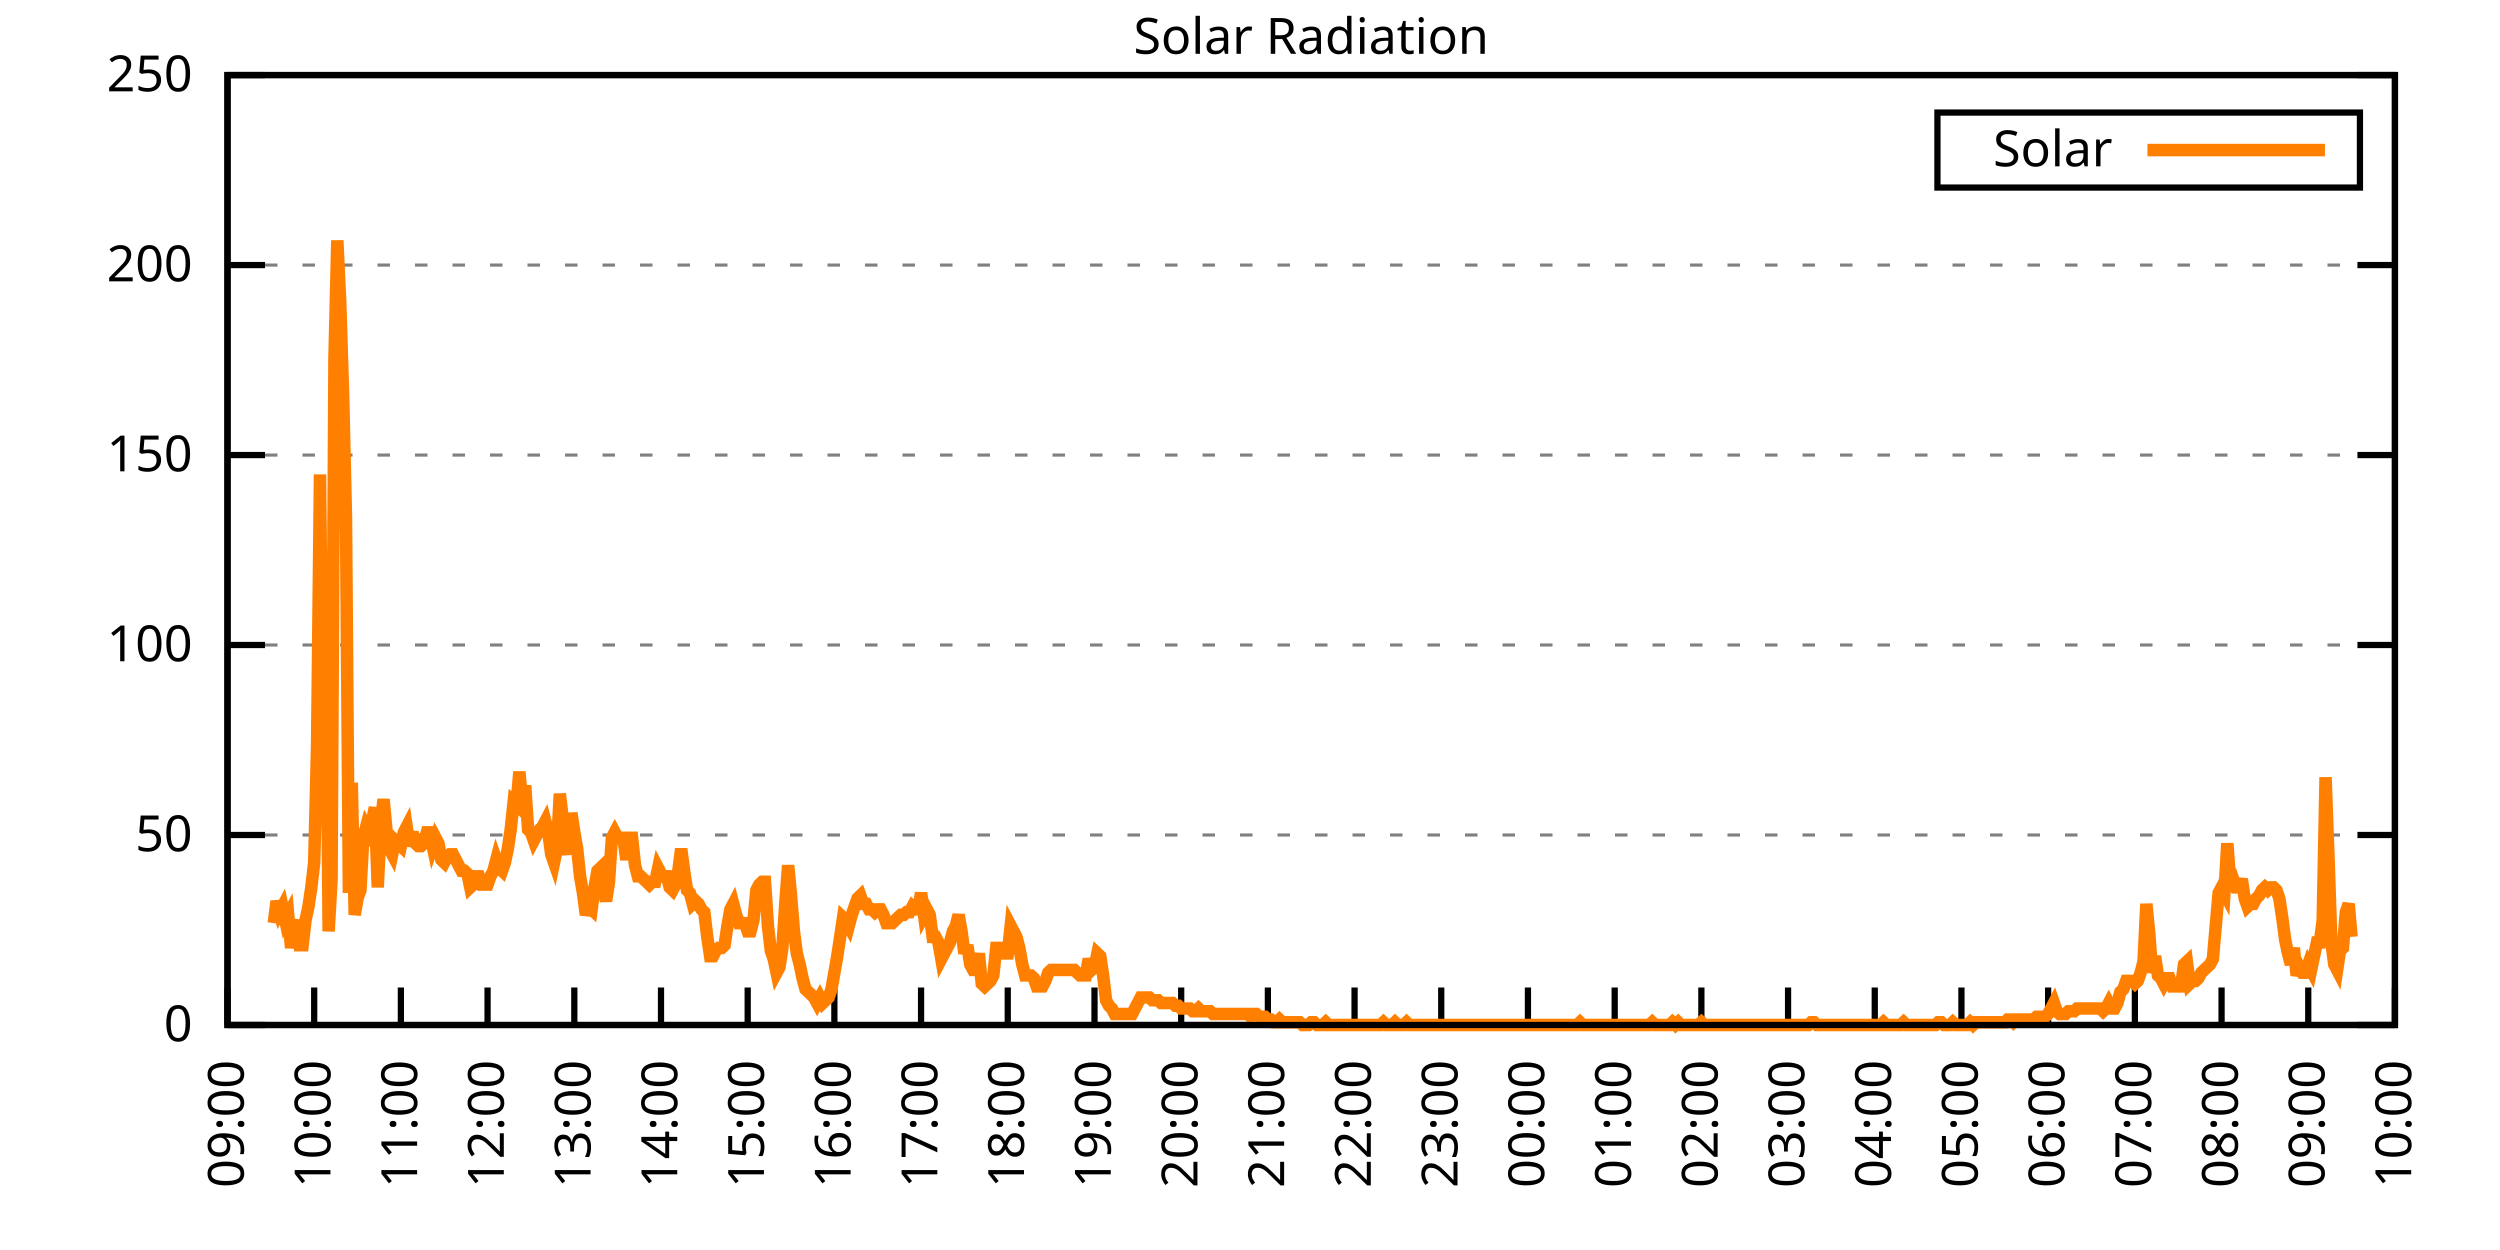
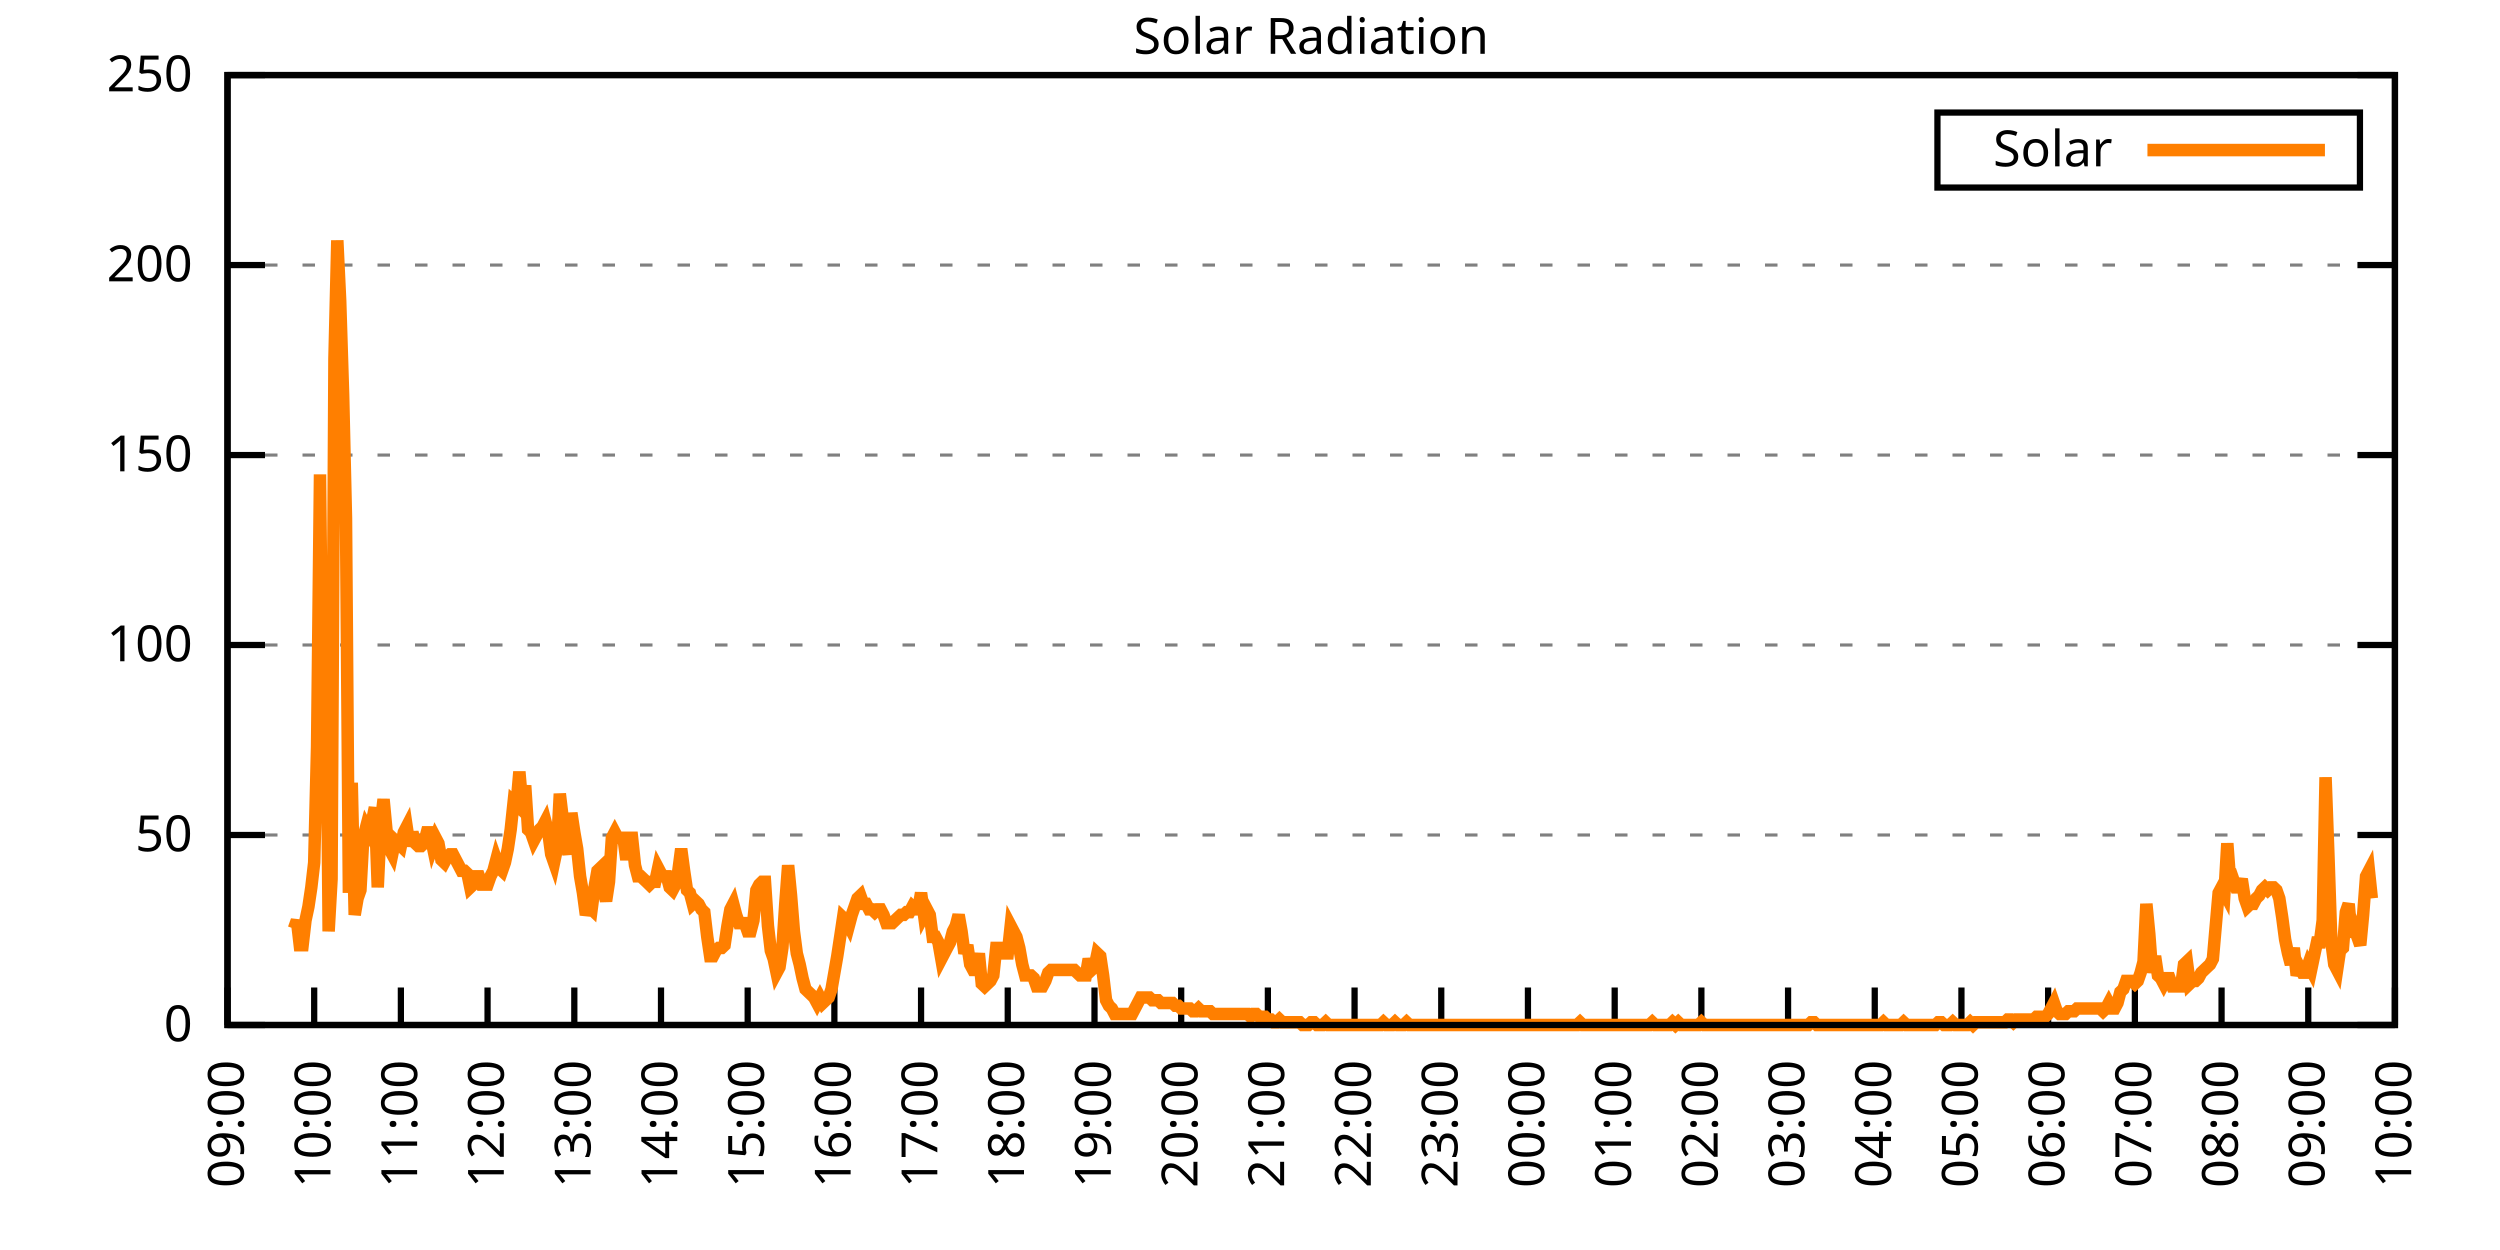
<svg xmlns="http://www.w3.org/2000/svg" xmlns:xlink="http://www.w3.org/1999/xlink" width="400" height="200" viewBox="0 0 400 200">
  <g id="gnuplot_canvas">
    <rect x="0" y="0" width="400" height="200" fill="none" />
    <defs>
      <circle id="gpDot" r="0.5" stroke-width="0.5" stroke="currentColor" />
      <path id="gpPt0" stroke-width="0.333" stroke="currentColor" d="M-1,0 h2 M0,-1 v2" />
      <path id="gpPt1" stroke-width="0.333" stroke="currentColor" d="M-1,-1 L1,1 M1,-1 L-1,1" />
      <path id="gpPt2" stroke-width="0.333" stroke="currentColor" d="M-1,0 L1,0 M0,-1 L0,1 M-1,-1 L1,1 M-1,1 L1,-1" />
      <rect id="gpPt3" stroke-width="0.333" stroke="currentColor" x="-1" y="-1" width="2" height="2" />
      <rect id="gpPt4" stroke-width="0.333" stroke="currentColor" fill="currentColor" x="-1" y="-1" width="2" height="2" />
      <circle id="gpPt5" stroke-width="0.333" stroke="currentColor" cx="0" cy="0" r="1" />
      <use xlink:href="#gpPt5" id="gpPt6" fill="currentColor" stroke="none" />
      <path id="gpPt7" stroke-width="0.333" stroke="currentColor" d="M0,-1.33 L-1.33,0.67 L1.33,0.67 z" />
      <use xlink:href="#gpPt7" id="gpPt8" fill="currentColor" stroke="none" />
      <use xlink:href="#gpPt7" id="gpPt9" stroke="currentColor" transform="rotate(180)" />
      <use xlink:href="#gpPt9" id="gpPt10" fill="currentColor" stroke="none" />
      <use xlink:href="#gpPt3" id="gpPt11" stroke="currentColor" transform="rotate(45)" />
      <use xlink:href="#gpPt11" id="gpPt12" fill="currentColor" stroke="none" />
      <path id="gpPt13" stroke-width="0.333" stroke="currentColor" d="M0,1.330 L1.265,0.411 L0.782,-1.067 L-0.782,-1.076 L-1.265,0.411 z" />
      <use xlink:href="#gpPt13" id="gpPt14" fill="currentColor" stroke="none" />
      <filter id="textbox" filterUnits="objectBoundingBox" x="0" y="0" height="1" width="1">
        <feFlood flood-color="white" flood-opacity="1" result="bgnd" />
        <feComposite in="SourceGraphic" in2="bgnd" operator="atop" />
      </filter>
      <filter id="greybox" filterUnits="objectBoundingBox" x="0" y="0" height="1" width="1">
        <feFlood flood-color="lightgrey" flood-opacity="1" result="grey" />
        <feComposite in="SourceGraphic" in2="grey" operator="atop" />
      </filter>
    </defs>
    <g fill="none" color="white" stroke="currentColor" stroke-width="1.00" stroke-linecap="butt" stroke-linejoin="miter">
</g>
    <g fill="none" color="black" stroke="currentColor" stroke-width="1.00" stroke-linecap="butt" stroke-linejoin="miter">
      <g stroke="none" shape-rendering="crispEdges">
        <polygon fill="rgb(255, 255, 255)" points="36.40,164.00 383.18,164.00 383.18,12.02 36.40,12.02 " />
      </g>
    </g>
    <g fill="none" color="black" stroke="currentColor" stroke-width="1.00" stroke-linecap="butt" stroke-linejoin="miter">
</g>
    <g fill="none" color="black" stroke="black" stroke-width="0.50" stroke-linecap="butt" stroke-linejoin="miter">
</g>
    <g fill="none" color="gray" stroke="currentColor" stroke-width="0.50" stroke-linecap="butt" stroke-linejoin="miter">
      <path stroke="gray" stroke-dasharray="2,4" class="gridline" d="M36.40,164.00 L383.19,164.00  " />
    </g>
    <g fill="none" color="gray" stroke="gray" stroke-width="1.00" stroke-linecap="butt" stroke-linejoin="miter">
</g>
    <g fill="none" color="black" stroke="currentColor" stroke-width="1.00" stroke-linecap="butt" stroke-linejoin="miter">
      <path stroke="black" d="M36.40,164.00 L42.40,164.00 M383.19,164.00 L377.19,164.00  " />
      <g transform="translate(30.80,166.60)" stroke="none" fill="black" font-family="Sans" font-size="8.00" text-anchor="end">
        <text>
          <tspan font-family="Sans"> 0</tspan>
        </text>
      </g>
    </g>
    <g fill="none" color="black" stroke="currentColor" stroke-width="1.00" stroke-linecap="butt" stroke-linejoin="miter">
</g>
    <g fill="none" color="black" stroke="black" stroke-width="0.50" stroke-linecap="butt" stroke-linejoin="miter">
</g>
    <g fill="none" color="gray" stroke="currentColor" stroke-width="0.50" stroke-linecap="butt" stroke-linejoin="miter">
      <path stroke="gray" stroke-dasharray="2,4" class="gridline" d="M36.40,133.60 L383.19,133.60  " />
    </g>
    <g fill="none" color="gray" stroke="gray" stroke-width="1.00" stroke-linecap="butt" stroke-linejoin="miter">
</g>
    <g fill="none" color="black" stroke="currentColor" stroke-width="1.00" stroke-linecap="butt" stroke-linejoin="miter">
      <path stroke="black" d="M36.40,133.60 L42.40,133.60 M383.19,133.60 L377.19,133.60  " />
      <g transform="translate(30.80,136.20)" stroke="none" fill="black" font-family="Sans" font-size="8.00" text-anchor="end">
        <text>
          <tspan font-family="Sans"> 50</tspan>
        </text>
      </g>
    </g>
    <g fill="none" color="black" stroke="currentColor" stroke-width="1.00" stroke-linecap="butt" stroke-linejoin="miter">
</g>
    <g fill="none" color="black" stroke="black" stroke-width="0.50" stroke-linecap="butt" stroke-linejoin="miter">
</g>
    <g fill="none" color="gray" stroke="currentColor" stroke-width="0.50" stroke-linecap="butt" stroke-linejoin="miter">
      <path stroke="gray" stroke-dasharray="2,4" class="gridline" d="M36.40,103.20 L383.19,103.20  " />
    </g>
    <g fill="none" color="gray" stroke="gray" stroke-width="1.00" stroke-linecap="butt" stroke-linejoin="miter">
</g>
    <g fill="none" color="black" stroke="currentColor" stroke-width="1.00" stroke-linecap="butt" stroke-linejoin="miter">
      <path stroke="black" d="M36.40,103.20 L42.40,103.20 M383.19,103.20 L377.19,103.20  " />
      <g transform="translate(30.80,105.80)" stroke="none" fill="black" font-family="Sans" font-size="8.00" text-anchor="end">
        <text>
          <tspan font-family="Sans"> 100</tspan>
        </text>
      </g>
    </g>
    <g fill="none" color="black" stroke="currentColor" stroke-width="1.00" stroke-linecap="butt" stroke-linejoin="miter">
</g>
    <g fill="none" color="black" stroke="black" stroke-width="0.50" stroke-linecap="butt" stroke-linejoin="miter">
</g>
    <g fill="none" color="gray" stroke="currentColor" stroke-width="0.50" stroke-linecap="butt" stroke-linejoin="miter">
      <path stroke="gray" stroke-dasharray="2,4" class="gridline" d="M36.40,72.81 L383.19,72.81  " />
    </g>
    <g fill="none" color="gray" stroke="gray" stroke-width="1.00" stroke-linecap="butt" stroke-linejoin="miter">
</g>
    <g fill="none" color="black" stroke="currentColor" stroke-width="1.00" stroke-linecap="butt" stroke-linejoin="miter">
      <path stroke="black" d="M36.40,72.81 L42.40,72.81 M383.19,72.81 L377.19,72.81  " />
      <g transform="translate(30.80,75.41)" stroke="none" fill="black" font-family="Sans" font-size="8.00" text-anchor="end">
        <text>
          <tspan font-family="Sans"> 150</tspan>
        </text>
      </g>
    </g>
    <g fill="none" color="black" stroke="currentColor" stroke-width="1.00" stroke-linecap="butt" stroke-linejoin="miter">
</g>
    <g fill="none" color="black" stroke="black" stroke-width="0.50" stroke-linecap="butt" stroke-linejoin="miter">
</g>
    <g fill="none" color="gray" stroke="currentColor" stroke-width="0.50" stroke-linecap="butt" stroke-linejoin="miter">
      <path stroke="gray" stroke-dasharray="2,4" class="gridline" d="M36.40,42.41 L383.19,42.41  " />
    </g>
    <g fill="none" color="gray" stroke="gray" stroke-width="1.00" stroke-linecap="butt" stroke-linejoin="miter">
</g>
    <g fill="none" color="black" stroke="currentColor" stroke-width="1.00" stroke-linecap="butt" stroke-linejoin="miter">
      <path stroke="black" d="M36.40,42.41 L42.40,42.41 M383.19,42.41 L377.19,42.41  " />
      <g transform="translate(30.80,45.01)" stroke="none" fill="black" font-family="Sans" font-size="8.00" text-anchor="end">
        <text>
          <tspan font-family="Sans"> 200</tspan>
        </text>
      </g>
    </g>
    <g fill="none" color="black" stroke="currentColor" stroke-width="1.00" stroke-linecap="butt" stroke-linejoin="miter">
</g>
    <g fill="none" color="black" stroke="black" stroke-width="0.50" stroke-linecap="butt" stroke-linejoin="miter">
</g>
    <g fill="none" color="gray" stroke="currentColor" stroke-width="0.50" stroke-linecap="butt" stroke-linejoin="miter">
      <path stroke="gray" stroke-dasharray="2,4" class="gridline" d="M36.40,12.01 L383.19,12.01  " />
    </g>
    <g fill="none" color="gray" stroke="gray" stroke-width="1.00" stroke-linecap="butt" stroke-linejoin="miter">
</g>
    <g fill="none" color="black" stroke="currentColor" stroke-width="1.00" stroke-linecap="butt" stroke-linejoin="miter">
      <path stroke="black" d="M36.40,12.01 L42.40,12.01 M383.19,12.01 L377.19,12.01  " />
      <g transform="translate(30.80,14.61)" stroke="none" fill="black" font-family="Sans" font-size="8.00" text-anchor="end">
        <text>
          <tspan font-family="Sans"> 250</tspan>
        </text>
      </g>
    </g>
    <g fill="none" color="black" stroke="currentColor" stroke-width="1.00" stroke-linecap="butt" stroke-linejoin="miter">
      <path stroke="black" d="M36.40,164.00 L36.40,158.00  " />
      <g transform="translate(39.00,169.60) rotate(270.00)" stroke="none" fill="black" font-family="Sans" font-size="8.00" text-anchor="end">
        <text>
          <tspan font-family="Sans">09:00</tspan>
        </text>
      </g>
    </g>
    <g fill="none" color="black" stroke="currentColor" stroke-width="1.00" stroke-linecap="butt" stroke-linejoin="miter">
      <path stroke="black" d="M50.27,164.00 L50.27,158.00  " />
      <g transform="translate(52.87,169.60) rotate(270.00)" stroke="none" fill="black" font-family="Sans" font-size="8.00" text-anchor="end">
        <text>
          <tspan font-family="Sans">10:00</tspan>
        </text>
      </g>
    </g>
    <g fill="none" color="black" stroke="currentColor" stroke-width="1.00" stroke-linecap="butt" stroke-linejoin="miter">
      <path stroke="black" d="M64.14,164.00 L64.14,158.00  " />
      <g transform="translate(66.74,169.60) rotate(270.00)" stroke="none" fill="black" font-family="Sans" font-size="8.00" text-anchor="end">
        <text>
          <tspan font-family="Sans">11:00</tspan>
        </text>
      </g>
    </g>
    <g fill="none" color="black" stroke="currentColor" stroke-width="1.00" stroke-linecap="butt" stroke-linejoin="miter">
      <path stroke="black" d="M78.01,164.00 L78.01,158.00  " />
      <g transform="translate(80.61,169.60) rotate(270.00)" stroke="none" fill="black" font-family="Sans" font-size="8.00" text-anchor="end">
        <text>
          <tspan font-family="Sans">12:00</tspan>
        </text>
      </g>
    </g>
    <g fill="none" color="black" stroke="currentColor" stroke-width="1.00" stroke-linecap="butt" stroke-linejoin="miter">
      <path stroke="black" d="M91.89,164.00 L91.89,158.00  " />
      <g transform="translate(94.49,169.60) rotate(270.00)" stroke="none" fill="black" font-family="Sans" font-size="8.00" text-anchor="end">
        <text>
          <tspan font-family="Sans">13:00</tspan>
        </text>
      </g>
    </g>
    <g fill="none" color="black" stroke="currentColor" stroke-width="1.00" stroke-linecap="butt" stroke-linejoin="miter">
      <path stroke="black" d="M105.76,164.00 L105.76,158.00  " />
      <g transform="translate(108.36,169.60) rotate(270.00)" stroke="none" fill="black" font-family="Sans" font-size="8.00" text-anchor="end">
        <text>
          <tspan font-family="Sans">14:00</tspan>
        </text>
      </g>
    </g>
    <g fill="none" color="black" stroke="currentColor" stroke-width="1.00" stroke-linecap="butt" stroke-linejoin="miter">
      <path stroke="black" d="M119.63,164.00 L119.63,158.00  " />
      <g transform="translate(122.23,169.60) rotate(270.00)" stroke="none" fill="black" font-family="Sans" font-size="8.00" text-anchor="end">
        <text>
          <tspan font-family="Sans">15:00</tspan>
        </text>
      </g>
    </g>
    <g fill="none" color="black" stroke="currentColor" stroke-width="1.00" stroke-linecap="butt" stroke-linejoin="miter">
      <path stroke="black" d="M133.50,164.00 L133.50,158.00  " />
      <g transform="translate(136.10,169.60) rotate(270.00)" stroke="none" fill="black" font-family="Sans" font-size="8.00" text-anchor="end">
        <text>
          <tspan font-family="Sans">16:00</tspan>
        </text>
      </g>
    </g>
    <g fill="none" color="black" stroke="currentColor" stroke-width="1.00" stroke-linecap="butt" stroke-linejoin="miter">
      <path stroke="black" d="M147.37,164.00 L147.37,158.00  " />
      <g transform="translate(149.97,169.60) rotate(270.00)" stroke="none" fill="black" font-family="Sans" font-size="8.00" text-anchor="end">
        <text>
          <tspan font-family="Sans">17:00</tspan>
        </text>
      </g>
    </g>
    <g fill="none" color="black" stroke="currentColor" stroke-width="1.00" stroke-linecap="butt" stroke-linejoin="miter">
      <path stroke="black" d="M161.24,164.00 L161.24,158.00  " />
      <g transform="translate(163.84,169.60) rotate(270.00)" stroke="none" fill="black" font-family="Sans" font-size="8.00" text-anchor="end">
        <text>
          <tspan font-family="Sans">18:00</tspan>
        </text>
      </g>
    </g>
    <g fill="none" color="black" stroke="currentColor" stroke-width="1.00" stroke-linecap="butt" stroke-linejoin="miter">
      <path stroke="black" d="M175.12,164.00 L175.12,158.00  " />
      <g transform="translate(177.72,169.60) rotate(270.00)" stroke="none" fill="black" font-family="Sans" font-size="8.00" text-anchor="end">
        <text>
          <tspan font-family="Sans">19:00</tspan>
        </text>
      </g>
    </g>
    <g fill="none" color="black" stroke="currentColor" stroke-width="1.00" stroke-linecap="butt" stroke-linejoin="miter">
      <path stroke="black" d="M188.99,164.00 L188.99,158.00  " />
      <g transform="translate(191.59,169.60) rotate(270.00)" stroke="none" fill="black" font-family="Sans" font-size="8.00" text-anchor="end">
        <text>
          <tspan font-family="Sans">20:00</tspan>
        </text>
      </g>
    </g>
    <g fill="none" color="black" stroke="currentColor" stroke-width="1.00" stroke-linecap="butt" stroke-linejoin="miter">
      <path stroke="black" d="M202.86,164.00 L202.86,158.00  " />
      <g transform="translate(205.46,169.60) rotate(270.00)" stroke="none" fill="black" font-family="Sans" font-size="8.00" text-anchor="end">
        <text>
          <tspan font-family="Sans">21:00</tspan>
        </text>
      </g>
    </g>
    <g fill="none" color="black" stroke="currentColor" stroke-width="1.00" stroke-linecap="butt" stroke-linejoin="miter">
      <path stroke="black" d="M216.73,164.00 L216.73,158.00  " />
      <g transform="translate(219.33,169.60) rotate(270.00)" stroke="none" fill="black" font-family="Sans" font-size="8.00" text-anchor="end">
        <text>
          <tspan font-family="Sans">22:00</tspan>
        </text>
      </g>
    </g>
    <g fill="none" color="black" stroke="currentColor" stroke-width="1.00" stroke-linecap="butt" stroke-linejoin="miter">
      <path stroke="black" d="M230.60,164.00 L230.60,158.00  " />
      <g transform="translate(233.20,169.60) rotate(270.00)" stroke="none" fill="black" font-family="Sans" font-size="8.00" text-anchor="end">
        <text>
          <tspan font-family="Sans">23:00</tspan>
        </text>
      </g>
    </g>
    <g fill="none" color="black" stroke="currentColor" stroke-width="1.00" stroke-linecap="butt" stroke-linejoin="miter">
      <path stroke="black" d="M244.47,164.00 L244.47,158.00  " />
      <g transform="translate(247.07,169.60) rotate(270.00)" stroke="none" fill="black" font-family="Sans" font-size="8.00" text-anchor="end">
        <text>
          <tspan font-family="Sans">00:00</tspan>
        </text>
      </g>
    </g>
    <g fill="none" color="black" stroke="currentColor" stroke-width="1.00" stroke-linecap="butt" stroke-linejoin="miter">
      <path stroke="black" d="M258.35,164.00 L258.35,158.00  " />
      <g transform="translate(260.95,169.60) rotate(270.00)" stroke="none" fill="black" font-family="Sans" font-size="8.00" text-anchor="end">
        <text>
          <tspan font-family="Sans">01:00</tspan>
        </text>
      </g>
    </g>
    <g fill="none" color="black" stroke="currentColor" stroke-width="1.00" stroke-linecap="butt" stroke-linejoin="miter">
      <path stroke="black" d="M272.22,164.00 L272.22,158.00  " />
      <g transform="translate(274.82,169.60) rotate(270.00)" stroke="none" fill="black" font-family="Sans" font-size="8.00" text-anchor="end">
        <text>
          <tspan font-family="Sans">02:00</tspan>
        </text>
      </g>
    </g>
    <g fill="none" color="black" stroke="currentColor" stroke-width="1.00" stroke-linecap="butt" stroke-linejoin="miter">
      <path stroke="black" d="M286.09,164.00 L286.09,158.00  " />
      <g transform="translate(288.69,169.60) rotate(270.00)" stroke="none" fill="black" font-family="Sans" font-size="8.00" text-anchor="end">
        <text>
          <tspan font-family="Sans">03:00</tspan>
        </text>
      </g>
    </g>
    <g fill="none" color="black" stroke="currentColor" stroke-width="1.00" stroke-linecap="butt" stroke-linejoin="miter">
      <path stroke="black" d="M299.96,164.00 L299.96,158.00  " />
      <g transform="translate(302.56,169.60) rotate(270.00)" stroke="none" fill="black" font-family="Sans" font-size="8.00" text-anchor="end">
        <text>
          <tspan font-family="Sans">04:00</tspan>
        </text>
      </g>
    </g>
    <g fill="none" color="black" stroke="currentColor" stroke-width="1.00" stroke-linecap="butt" stroke-linejoin="miter">
      <path stroke="black" d="M313.83,164.00 L313.83,158.00  " />
      <g transform="translate(316.43,169.60) rotate(270.00)" stroke="none" fill="black" font-family="Sans" font-size="8.00" text-anchor="end">
        <text>
          <tspan font-family="Sans">05:00</tspan>
        </text>
      </g>
    </g>
    <g fill="none" color="black" stroke="currentColor" stroke-width="1.00" stroke-linecap="butt" stroke-linejoin="miter">
      <path stroke="black" d="M327.70,164.00 L327.70,158.00  " />
      <g transform="translate(330.30,169.60) rotate(270.00)" stroke="none" fill="black" font-family="Sans" font-size="8.00" text-anchor="end">
        <text>
          <tspan font-family="Sans">06:00</tspan>
        </text>
      </g>
    </g>
    <g fill="none" color="black" stroke="currentColor" stroke-width="1.00" stroke-linecap="butt" stroke-linejoin="miter">
      <path stroke="black" d="M341.58,164.00 L341.58,158.00  " />
      <g transform="translate(344.18,169.60) rotate(270.00)" stroke="none" fill="black" font-family="Sans" font-size="8.00" text-anchor="end">
        <text>
          <tspan font-family="Sans">07:00</tspan>
        </text>
      </g>
    </g>
    <g fill="none" color="black" stroke="currentColor" stroke-width="1.00" stroke-linecap="butt" stroke-linejoin="miter">
      <path stroke="black" d="M355.45,164.00 L355.45,158.00  " />
      <g transform="translate(358.05,169.60) rotate(270.00)" stroke="none" fill="black" font-family="Sans" font-size="8.00" text-anchor="end">
        <text>
          <tspan font-family="Sans">08:00</tspan>
        </text>
      </g>
    </g>
    <g fill="none" color="black" stroke="currentColor" stroke-width="1.00" stroke-linecap="butt" stroke-linejoin="miter">
      <path stroke="black" d="M369.32,164.00 L369.32,158.00  " />
      <g transform="translate(371.92,169.60) rotate(270.00)" stroke="none" fill="black" font-family="Sans" font-size="8.00" text-anchor="end">
        <text>
          <tspan font-family="Sans">09:00</tspan>
        </text>
      </g>
    </g>
    <g fill="none" color="black" stroke="currentColor" stroke-width="1.00" stroke-linecap="butt" stroke-linejoin="miter">
      <path stroke="black" d="M383.19,164.00 L383.19,158.00  " />
      <g transform="translate(385.79,169.60) rotate(270.00)" stroke="none" fill="black" font-family="Sans" font-size="8.00" text-anchor="end">
        <text>
          <tspan font-family="Sans">10:00</tspan>
        </text>
      </g>
    </g>
    <g fill="none" color="black" stroke="currentColor" stroke-width="1.00" stroke-linecap="butt" stroke-linejoin="miter">
</g>
    <g fill="none" color="black" stroke="currentColor" stroke-width="1.00" stroke-linecap="butt" stroke-linejoin="miter">
      <path stroke="black" d="M36.40,12.01 L36.40,164.00 L383.19,164.00 L383.19,12.01 L36.40,12.01 Z  " />
    </g>
    <g fill="none" color="black" stroke="currentColor" stroke-width="1.00" stroke-linecap="butt" stroke-linejoin="miter">
</g>
    <g fill="none" color="black" stroke="currentColor" stroke-width="1.00" stroke-linecap="butt" stroke-linejoin="miter">
      <path stroke="black" d="M309.99,30.01 L309.99,18.01 L377.59,18.01 L377.59,30.01 L309.99,30.01 Z  " />
    </g>
    <g id="Solar_Radiation_plot_1">
      <g fill="none" color="white" stroke="black" stroke-width="2.00" stroke-linecap="butt" stroke-linejoin="miter">
</g>
      <g fill="none" color="black" stroke="currentColor" stroke-width="2.00" stroke-linecap="butt" stroke-linejoin="miter">
        <g transform="translate(337.99,26.61)" stroke="none" fill="black" font-family="Sans" font-size="8.00" text-anchor="end">
          <text>
            <tspan font-family="Sans">Solar</tspan>
          </text>
        </g>
      </g>
      <g fill="none" color="black" stroke="currentColor" stroke-width="2.00" stroke-linecap="butt" stroke-linejoin="miter">
-         <path stroke="rgb(255, 127,   0)" d="M343.59,24.01 L371.99,24.01 M43.80,147.70 L44.26,144.18 L44.72,145.94 L45.19,145.06 L45.65,147.26 L46.11,146.38   L46.57,151.67 L47.03,148.58 L47.50,147.26 L47.96,151.23 L48.42,151.23 L48.88,147.26 L49.35,145.06 L49.81,141.98   L50.27,138.01 L50.73,119.51 L51.20,75.90 L51.66,120.39 L52.12,96.16 L52.58,149.02 L53.05,140.65 L53.51,57.40   L53.97,38.46 L54.43,48.15 L54.90,63.13 L55.36,82.95 L55.82,142.86 L56.28,125.24 L56.75,146.38 L57.21,143.74   L57.67,142.42 L58.13,134.05 L58.59,132.28 L59.06,133.17 L59.52,131.40 L59.98,129.20 L60.44,141.98 L60.91,131.84   L61.37,127.88 L61.83,132.73 L62.29,135.81 L62.76,136.69 L63.22,134.49 L63.68,134.93 L64.14,135.37 L64.61,133.17   L65.07,132.28 L65.53,135.37 L65.99,133.17 L66.46,134.93 L66.92,135.37 L67.38,135.37 L67.84,134.93 L68.30,133.17   L68.77,133.17 L69.23,135.37 L69.69,134.05 L70.15,134.93 L70.62,137.57 L71.08,138.01 L71.54,137.13 L72.00,136.69   L72.47,136.69 L72.93,137.57 L73.39,138.45 L73.85,139.33 L74.32,139.33 L74.78,139.77 L75.24,141.98 L75.70,141.54   L76.17,140.21 L76.63,140.21 L77.09,141.54 L77.55,141.54 L78.01,141.54 L78.48,140.21 L78.94,139.33 L79.40,137.57   L79.86,138.89 L80.33,139.33 L80.79,138.01 L81.25,135.81 L81.71,132.73 L82.18,128.32 L82.64,128.76 L83.10,123.47   L83.56,128.76 L84.03,125.68 L84.49,132.73 L84.95,133.17 L85.41,134.49 L85.88,133.61 L86.34,132.73 L86.80,132.28   L87.26,131.40 L87.72,133.17 L88.19,136.69 L88.65,138.01 L89.11,135.81 L89.57,127.00 L90.04,130.96 L90.27,133.61   L90.96,136.69 L91.42,130.08 L91.89,133.17 L92.35,135.81 L92.81,140.21 L93.27,142.86 L93.74,146.38 L94.20,145.06   L94.66,145.50 L95.12,141.98 L95.59,139.33 L96.05,138.89 L96.51,141.98 L96.97,144.18 L97.44,141.09 L97.90,134.05   L98.36,133.17 L98.82,134.05 L99.28,134.05 L99.75,134.05 L100.21,137.57 L100.67,134.05 L101.13,134.05 L101.60,138.45   L102.06,140.21 L102.52,140.21 L102.98,140.65 L103.45,141.09 L103.91,141.54 L104.37,141.09 L104.83,141.09 L105.30,138.89   L105.76,139.77 L106.22,140.21 L106.68,140.21 L107.15,141.98 L107.61,142.42 L108.07,141.54 L108.53,139.33 L108.99,135.81   L109.46,139.33 L109.92,142.42 L110.38,142.86 L110.84,144.62 L111.31,144.18 L111.77,144.62 L112.23,145.50 L112.69,145.94   L113.16,149.90 L113.62,152.99 L114.08,152.99 L114.54,152.11 L115.01,151.67 L115.47,151.67 L115.93,151.23 L116.39,148.14   L116.86,145.50 L117.32,144.62 L117.78,146.38 L118.24,147.70 L118.70,147.70 L119.17,147.70 L119.63,149.02 L120.09,149.02   L120.55,147.26 L121.02,142.42 L121.48,141.54 L121.94,141.09 L122.40,141.09 L122.87,148.14 L123.33,152.11 L123.79,153.43   L124.25,155.63 L124.72,154.75 L125.18,151.67 L125.64,144.62 L126.10,138.45 L126.57,143.30 L127.03,149.02 L127.49,152.55   L127.95,154.31 L128.41,156.51 L128.88,158.27 L129.34,158.71 L129.80,159.15 L130.26,159.60 L130.73,160.48 L131.19,159.60   L131.65,160.48 L132.11,160.04 L132.58,159.60 L133.04,158.27 L133.50,155.63 L133.96,152.99 L134.43,149.90 L134.89,146.82   L135.35,147.26 L135.81,148.14 L136.28,146.38 L136.74,145.06 L137.20,143.74 L137.66,143.30 L138.13,144.62 L138.59,144.62   L139.05,145.50 L139.51,145.50 L139.97,145.94 L140.44,145.50 L140.90,145.50 L141.36,146.38 L141.82,147.70 L142.29,147.70   L142.75,147.70 L143.21,147.26 L143.67,146.82 L144.14,146.38 L144.60,146.38 L145.06,145.94 L145.52,145.94 L145.99,145.06   L146.45,145.50 L146.91,145.50 L147.37,142.86 L147.84,146.38 L148.30,145.50 L148.76,146.38 L149.22,149.90 L149.68,149.90   L150.15,150.79 L150.61,153.43 L151.07,152.55 L151.53,151.67 L152.00,150.79 L152.46,149.02 L152.92,148.14 L153.38,146.38   L153.85,149.02 L154.31,152.55 L154.77,151.23 L155.23,154.31 L155.70,155.19 L156.16,155.19 L156.62,152.55 L157.08,157.39   L157.55,157.83 L158.01,157.39 L158.47,156.95 L158.93,156.07 L159.39,151.67 L159.86,151.67 L160.32,151.67 L160.78,152.55   L161.24,152.55 L161.71,148.14 L162.17,149.02 L162.63,149.90 L163.09,151.67 L163.56,154.31 L164.02,156.07 L164.48,156.07   L164.94,156.07 L165.41,156.51 L165.87,157.83 L166.33,157.83 L166.79,157.83 L167.26,156.95 L167.72,155.63 L168.18,155.19   L168.64,155.19 L169.10,155.19 L169.57,155.19 L170.03,155.19 L170.49,155.19 L170.95,155.19 L171.42,155.19 L171.88,155.19   L172.34,155.63 L172.80,156.07 L173.27,156.07 L173.73,156.07 L174.19,153.43 L174.65,155.19 L175.12,154.75 L175.58,152.55   L176.04,152.99 L176.50,156.07 L176.97,160.04 L177.43,160.92 L177.89,161.36 L178.35,162.24 L178.82,162.24 L179.28,162.24   L179.74,162.24 L180.20,162.24 L180.66,162.24 L181.13,162.24 L181.59,161.36 L182.05,160.48 L182.51,159.60 L182.98,159.60   L183.44,159.60 L183.90,159.60 L184.36,160.04 L184.83,160.04 L185.29,160.04 L185.75,160.48 L186.21,160.48 L186.68,160.48   L187.14,160.48 L187.60,160.48 L188.06,160.92 L188.53,160.92 L188.99,161.36 L189.45,161.36 L189.91,161.36 L190.37,161.36   L190.84,161.80 L191.30,161.80 L191.76,161.36 L192.22,161.80 L192.69,161.80 L193.15,161.80 L193.61,161.80 L194.07,162.24   L194.54,162.24 L195.00,162.24 L195.46,162.24 L195.92,162.24 L196.39,162.24 L196.85,162.24 L197.31,162.24 L197.77,162.24   L198.24,162.24 L198.70,162.24 L199.16,162.24 L199.62,162.24 L200.08,162.68 L200.55,162.24 L201.01,162.24 L201.47,162.68   L201.93,162.68 L202.40,162.68 L202.86,163.12 L203.32,163.12 L203.78,163.56 L204.25,163.56 L204.71,163.12 L205.17,163.56   L205.63,163.56 L206.10,163.56 L206.56,163.56 L207.02,163.56 L207.48,163.56 L207.95,163.56 L208.41,164.00 L208.87,164.00   L209.33,164.00 L209.80,163.56 L210.26,163.56 L210.72,164.00 L211.18,164.00 L211.64,164.00 L212.11,163.56 L212.57,164.00   L213.03,164.00 L213.49,164.00 L213.96,164.00 L214.42,164.00 L214.88,164.00 L215.34,164.00 L215.81,164.00 L216.27,164.00   L216.73,164.00 L217.19,164.00 L217.66,164.00 L218.12,164.00 L218.58,164.00 L219.04,164.00 L219.51,164.00 L219.97,164.00   L220.43,164.00 L220.89,164.00 L221.35,163.56 L221.82,164.00 L222.28,164.00 L222.74,164.00 L223.20,163.56 L223.67,164.00   L224.13,164.00 L224.59,164.00 L225.05,163.56 L225.52,164.00 L225.98,164.00 L226.44,164.00 L226.90,164.00 L227.37,164.00   L227.83,164.00 L228.29,164.00 L228.75,164.00 L229.22,164.00 L229.68,164.00 L230.14,164.00 L230.60,164.00 L231.06,164.00   L231.53,164.00 L231.99,164.00 L232.45,164.00 L232.91,164.00 L233.38,164.00 L233.84,164.00 L234.30,164.00 L234.76,164.00   L235.23,164.00 L235.69,164.00 L236.15,164.00 L236.61,164.00 L237.08,164.00 L237.54,164.00 L238.00,164.00 L238.46,164.00   L238.93,164.00 L239.39,164.00 L239.85,164.00 L240.31,164.00 L240.77,164.00 L241.24,164.00 L241.70,164.00 L242.16,164.00   L242.62,164.00 L243.09,164.00 L243.55,164.00 L244.01,164.00 L244.47,164.00 L244.94,164.00 L245.40,164.00 L245.86,164.00   L246.32,164.00 L246.79,164.00 L247.25,164.00 L247.71,164.00 L248.17,164.00 L248.64,164.00 L249.10,164.00 L249.56,164.00   L250.02,164.00 L250.49,164.00 L250.95,164.00 L251.41,164.00 L251.87,164.00 L252.33,164.00 L252.80,163.56 L253.26,164.00   L253.72,164.00 L254.18,164.00 L254.65,164.00 L255.11,164.00 L255.57,164.00 L256.03,164.00 L256.50,164.00 L256.96,164.00   L257.42,164.00 L257.88,164.00 L258.35,164.00 L258.81,164.00 L259.27,164.00 L259.73,164.00 L260.20,164.00 L260.66,164.00   L261.12,164.00 L261.58,164.00 L262.04,164.00 L262.51,164.00 L262.97,164.00 L263.43,164.00 L263.89,164.00 L264.36,163.56   L264.82,164.00 L265.28,164.00 L265.74,164.00 L266.21,164.00 L266.67,164.00 L267.13,164.00 L267.59,163.56 L268.06,164.00   L268.52,163.56 L268.98,164.00 L269.44,164.00 L269.91,164.00 L270.37,164.00 L270.83,164.00 L271.29,164.00 L271.75,164.00   L272.22,163.56 L272.68,164.00 L273.14,164.00 L273.60,164.00 L274.07,164.00 L274.53,164.00 L274.99,164.00 L275.45,164.00   L275.92,164.00 L276.38,164.00 L276.84,164.00 L277.30,164.00 L277.77,164.00 L278.23,164.00 L278.69,164.00 L279.15,164.00   L279.62,164.00 L280.08,164.00 L280.54,164.00 L281.00,164.00 L281.46,164.00 L281.93,164.00 L282.39,164.00 L282.85,164.00   L283.31,164.00 L283.78,164.00 L284.24,164.00 L284.70,164.00 L285.16,164.00 L285.63,164.00 L286.09,164.00 L286.55,164.00   L287.01,164.00 L287.48,164.00 L287.94,164.00 L288.40,164.00 L288.86,164.00 L289.33,164.00 L289.79,163.56 L290.25,163.56   L290.71,164.00 L291.18,164.00 L291.64,164.00 L292.10,164.00 L292.56,164.00 L293.02,164.00 L293.49,164.00 L293.95,164.00   L294.41,164.00 L294.87,164.00 L295.34,164.00 L295.80,164.00 L296.26,164.00 L296.72,164.00 L297.19,164.00 L297.65,164.00   L298.11,164.00 L298.57,164.00 L299.04,164.00 L299.50,164.00 L299.96,164.00 L300.42,164.00 L300.89,164.00 L301.35,163.56   L301.81,164.00 L302.27,164.00 L302.73,164.00 L303.20,164.00 L303.66,164.00 L304.12,164.00 L304.58,163.56 L305.05,164.00   L305.51,164.00 L305.97,164.00 L306.43,164.00 L306.90,164.00 L307.36,164.00 L307.82,164.00 L308.28,164.00 L308.75,164.00   L309.21,164.00 L309.67,164.00 L310.13,163.56 L310.60,163.56 L311.06,164.00 L311.52,164.00 L311.98,164.00 L312.44,163.56   L312.91,164.00 L313.37,164.00 L313.83,164.00 L314.29,164.00 L314.76,164.00 L315.22,163.56 L315.68,164.00 L316.14,163.56   L316.61,163.56 L317.07,163.56 L317.53,163.56 L317.99,163.56 L318.46,163.56 L318.92,163.56 L319.38,163.56 L319.84,163.56   L320.31,163.56 L320.77,163.56 L321.23,163.12 L321.69,163.12 L322.15,163.56 L322.62,163.12 L323.08,163.12 L323.54,163.12   L324.00,163.12 L324.47,163.12 L324.93,163.12 L325.39,163.12 L325.85,162.68 L326.32,162.68 L326.78,162.68 L327.24,162.68   L327.70,162.24 L328.17,161.36 L328.63,160.48 L329.09,161.80 L329.55,162.24 L330.02,162.24 L330.48,162.24 L330.94,161.80   L331.40,161.80 L331.87,161.80 L332.33,161.36 L332.79,161.36 L333.25,161.36 L333.71,161.36 L334.18,161.36 L334.64,161.36   L335.10,161.36 L335.56,161.36 L336.03,161.36 L336.49,161.80 L336.95,161.36 L337.41,160.48 L337.88,161.36 L338.34,161.36   L338.80,160.48 L339.26,158.71 L339.73,158.27 L340.19,156.95 L340.65,156.95 L341.11,156.95 L341.58,157.39 L342.04,156.95   L342.50,155.63 L342.96,153.87 L343.42,144.62 L343.89,149.46 L344.35,155.63 L344.81,152.99 L345.27,156.07 L345.74,156.51   L346.20,157.39 L346.66,156.51 L347.12,156.51 L347.59,157.83 L348.05,157.83 L348.51,157.83 L348.97,157.83 L349.44,154.31   L349.90,153.87 L350.36,157.39 L350.82,156.95 L351.29,156.95 L351.75,156.51 L352.21,155.63 L352.67,155.19 L353.13,154.75   L353.60,154.31 L354.06,153.43 L354.52,148.14 L354.98,142.86 L355.45,141.98 L355.91,142.86 L356.37,134.93 L356.83,141.09   L357.30,140.65 L357.76,141.98 L358.22,141.98 L358.68,140.65 L359.15,143.74 L359.61,145.06 L360.07,144.62 L360.53,144.62   L361.00,143.74 L361.46,143.30 L361.92,142.42 L362.38,141.98 L362.84,142.42 L363.31,141.98 L363.77,141.98 L364.23,142.42   L364.69,143.74 L365.16,146.82 L365.62,150.34 L366.08,152.55 L366.54,154.31 L367.01,151.67 L367.47,156.07 L367.93,154.75   L368.39,155.63 L368.86,155.63 L369.32,154.31 L369.78,155.19 L370.24,152.99 L370.71,150.79 L371.17,150.79 L371.63,147.26   L372.09,124.36 L372.56,137.13 L373.02,150.79 L373.48,154.31 L373.94,155.19 L374.40,152.11 L374.87,151.67 L375.33,145.94   L375.79,144.62 L376.25,149.90  " />
+         <path stroke="rgb(255, 127,   0)" d="M343.59,24.01 L371.99,24.01 M47.03,148.58 L47.50,147.26 L47.96,151.23 L48.42,151.23 L48.88,147.26 L49.35,145.06   L49.81,141.98 L50.27,138.01 L50.73,119.51 L51.20,75.90 L51.66,120.39 L52.12,96.16 L52.58,149.02 L53.05,140.65   L53.51,57.40 L53.97,38.46 L54.43,48.15 L54.90,63.13 L55.36,82.95 L55.82,142.86 L56.28,125.24 L56.75,146.38   L57.21,143.74 L57.67,142.42 L58.13,134.05 L58.59,132.28 L59.06,133.17 L59.52,131.40 L59.98,129.20 L60.44,141.98   L60.91,131.84 L61.37,127.88 L61.83,132.73 L62.29,135.81 L62.76,136.69 L63.22,134.49 L63.68,134.93 L64.14,135.37   L64.61,133.17 L65.07,132.28 L65.53,135.37 L65.99,133.17 L66.46,134.93 L66.92,135.37 L67.38,135.37 L67.84,134.93   L68.30,133.17 L68.77,133.17 L69.23,135.37 L69.69,134.05 L70.15,134.93 L70.62,137.57 L71.08,138.01 L71.54,137.13   L72.00,136.69 L72.47,136.69 L72.93,137.57 L73.39,138.45 L73.85,139.33 L74.32,139.33 L74.78,139.77 L75.24,141.98   L75.70,141.54 L76.17,140.21 L76.63,140.21 L77.09,141.54 L77.55,141.54 L78.01,141.54 L78.48,140.21 L78.94,139.33   L79.40,137.57 L79.86,138.89 L80.33,139.33 L80.79,138.01 L81.25,135.81 L81.71,132.73 L82.18,128.32 L82.64,128.76   L83.10,123.47 L83.56,128.76 L84.03,125.68 L84.49,132.73 L84.95,133.17 L85.41,134.49 L85.88,133.61 L86.34,132.73   L86.80,132.28 L87.26,131.40 L87.72,133.17 L88.19,136.69 L88.65,138.01 L89.11,135.81 L89.57,127.00 L90.04,130.96   L90.27,133.61 L90.96,136.69 L91.42,130.08 L91.89,133.17 L92.35,135.81 L92.81,140.21 L93.27,142.86 L93.74,146.38   L94.20,145.06 L94.66,145.50 L95.12,141.98 L95.59,139.33 L96.05,138.89 L96.51,141.98 L96.97,144.18 L97.44,141.09   L97.90,134.05 L98.36,133.17 L98.82,134.05 L99.28,134.05 L99.75,134.05 L100.21,137.57 L100.67,134.05 L101.13,134.05   L101.60,138.45 L102.06,140.21 L102.52,140.21 L102.98,140.65 L103.45,141.09 L103.91,141.54 L104.37,141.09 L104.83,141.09   L105.30,138.89 L105.76,139.77 L106.22,140.21 L106.68,140.21 L107.15,141.98 L107.61,142.42 L108.07,141.54 L108.53,139.33   L108.99,135.81 L109.46,139.33 L109.92,142.42 L110.38,142.86 L110.84,144.62 L111.31,144.18 L111.77,144.62 L112.23,145.50   L112.69,145.94 L113.16,149.90 L113.62,152.99 L114.08,152.99 L114.54,152.11 L115.01,151.67 L115.47,151.67 L115.93,151.23   L116.39,148.14 L116.86,145.50 L117.32,144.62 L117.78,146.38 L118.24,147.70 L118.70,147.70 L119.17,147.70 L119.63,149.02   L120.09,149.02 L120.55,147.26 L121.02,142.42 L121.48,141.54 L121.94,141.09 L122.40,141.09 L122.87,148.14 L123.33,152.11   L123.79,153.43 L124.25,155.63 L124.72,154.75 L125.18,151.67 L125.64,144.62 L126.10,138.45 L126.57,143.30 L127.03,149.02   L127.49,152.55 L127.95,154.31 L128.41,156.51 L128.88,158.27 L129.34,158.71 L129.80,159.15 L130.26,159.60 L130.73,160.48   L131.19,159.60 L131.65,160.48 L132.11,160.04 L132.58,159.60 L133.04,158.27 L133.50,155.63 L133.96,152.99 L134.43,149.90   L134.89,146.82 L135.35,147.26 L135.81,148.14 L136.28,146.38 L136.74,145.06 L137.20,143.74 L137.66,143.30 L138.13,144.62   L138.59,144.62 L139.05,145.50 L139.51,145.50 L139.97,145.94 L140.44,145.50 L140.90,145.50 L141.36,146.38 L141.82,147.70   L142.29,147.70 L142.75,147.70 L143.21,147.26 L143.67,146.82 L144.14,146.38 L144.60,146.38 L145.06,145.94 L145.52,145.94   L145.99,145.06 L146.45,145.50 L146.91,145.50 L147.37,142.86 L147.84,146.38 L148.30,145.50 L148.76,146.38 L149.22,149.90   L149.68,149.90 L150.15,150.79 L150.61,153.43 L151.07,152.55 L151.53,151.67 L152.00,150.79 L152.46,149.02 L152.92,148.14   L153.38,146.38 L153.85,149.02 L154.31,152.55 L154.77,151.23 L155.23,154.31 L155.70,155.19 L156.16,155.19 L156.62,152.55   L157.08,157.39 L157.55,157.83 L158.01,157.39 L158.47,156.95 L158.93,156.07 L159.39,151.67 L159.86,151.67 L160.32,151.67   L160.78,152.55 L161.24,152.55 L161.71,148.14 L162.17,149.02 L162.63,149.90 L163.09,151.67 L163.56,154.31 L164.02,156.07   L164.48,156.07 L164.94,156.07 L165.41,156.51 L165.87,157.83 L166.33,157.83 L166.79,157.83 L167.26,156.95 L167.72,155.63   L168.18,155.19 L168.64,155.19 L169.10,155.19 L169.57,155.19 L170.03,155.19 L170.49,155.19 L170.95,155.19 L171.42,155.19   L171.88,155.19 L172.34,155.63 L172.80,156.07 L173.27,156.07 L173.73,156.07 L174.19,153.43 L174.65,155.19 L175.12,154.75   L175.58,152.55 L176.04,152.99 L176.50,156.07 L176.97,160.04 L177.43,160.92 L177.89,161.36 L178.35,162.24 L178.82,162.24   L179.28,162.24 L179.74,162.24 L180.20,162.24 L180.66,162.24 L181.13,162.24 L181.59,161.36 L182.05,160.48 L182.51,159.60   L182.98,159.60 L183.44,159.60 L183.90,159.60 L184.36,160.04 L184.83,160.04 L185.29,160.04 L185.75,160.48 L186.21,160.48   L186.68,160.48 L187.14,160.48 L187.60,160.48 L188.06,160.92 L188.53,160.92 L188.99,161.36 L189.45,161.36 L189.91,161.36   L190.37,161.36 L190.84,161.80 L191.30,161.80 L191.76,161.36 L192.22,161.80 L192.69,161.80 L193.15,161.80 L193.61,161.80   L194.07,162.24 L194.54,162.24 L195.00,162.24 L195.46,162.24 L195.92,162.24 L196.39,162.24 L196.85,162.24 L197.31,162.24   L197.77,162.24 L198.24,162.24 L198.70,162.24 L199.16,162.24 L199.62,162.24 L200.08,162.68 L200.55,162.24 L201.01,162.24   L201.47,162.68 L201.93,162.68 L202.40,162.68 L202.86,163.12 L203.32,163.12 L203.78,163.56 L204.25,163.56 L204.71,163.12   L205.17,163.56 L205.63,163.56 L206.10,163.56 L206.56,163.56 L207.02,163.56 L207.48,163.56 L207.95,163.56 L208.41,164.00   L208.87,164.00 L209.33,164.00 L209.80,163.56 L210.26,163.56 L210.72,164.00 L211.18,164.00 L211.64,164.00 L212.11,163.56   L212.57,164.00 L213.03,164.00 L213.49,164.00 L213.96,164.00 L214.42,164.00 L214.88,164.00 L215.34,164.00 L215.81,164.00   L216.27,164.00 L216.73,164.00 L217.19,164.00 L217.66,164.00 L218.12,164.00 L218.58,164.00 L219.04,164.00 L219.51,164.00   L219.97,164.00 L220.43,164.00 L220.89,164.00 L221.35,163.56 L221.82,164.00 L222.28,164.00 L222.74,164.00 L223.20,163.56   L223.67,164.00 L224.13,164.00 L224.59,164.00 L225.05,163.56 L225.52,164.00 L225.98,164.00 L226.44,164.00 L226.90,164.00   L227.37,164.00 L227.83,164.00 L228.29,164.00 L228.75,164.00 L229.22,164.00 L229.68,164.00 L230.14,164.00 L230.60,164.00   L231.06,164.00 L231.53,164.00 L231.99,164.00 L232.45,164.00 L232.91,164.00 L233.38,164.00 L233.84,164.00 L234.30,164.00   L234.76,164.00 L235.23,164.00 L235.69,164.00 L236.15,164.00 L236.61,164.00 L237.08,164.00 L237.54,164.00 L238.00,164.00   L238.46,164.00 L238.93,164.00 L239.39,164.00 L239.85,164.00 L240.31,164.00 L240.77,164.00 L241.24,164.00 L241.70,164.00   L242.16,164.00 L242.62,164.00 L243.09,164.00 L243.55,164.00 L244.01,164.00 L244.47,164.00 L244.94,164.00 L245.40,164.00   L245.86,164.00 L246.32,164.00 L246.79,164.00 L247.25,164.00 L247.71,164.00 L248.17,164.00 L248.64,164.00 L249.10,164.00   L249.56,164.00 L250.02,164.00 L250.49,164.00 L250.95,164.00 L251.41,164.00 L251.87,164.00 L252.33,164.00 L252.80,163.56   L253.26,164.00 L253.72,164.00 L254.18,164.00 L254.65,164.00 L255.11,164.00 L255.57,164.00 L256.03,164.00 L256.50,164.00   L256.96,164.00 L257.42,164.00 L257.88,164.00 L258.35,164.00 L258.81,164.00 L259.27,164.00 L259.73,164.00 L260.20,164.00   L260.66,164.00 L261.12,164.00 L261.58,164.00 L262.04,164.00 L262.51,164.00 L262.97,164.00 L263.43,164.00 L263.89,164.00   L264.36,163.56 L264.82,164.00 L265.28,164.00 L265.74,164.00 L266.21,164.00 L266.67,164.00 L267.13,164.00 L267.59,163.56   L268.06,164.00 L268.52,163.56 L268.98,164.00 L269.44,164.00 L269.91,164.00 L270.37,164.00 L270.83,164.00 L271.29,164.00   L271.75,164.00 L272.22,163.56 L272.68,164.00 L273.14,164.00 L273.60,164.00 L274.07,164.00 L274.53,164.00 L274.99,164.00   L275.45,164.00 L275.92,164.00 L276.38,164.00 L276.84,164.00 L277.30,164.00 L277.77,164.00 L278.23,164.00 L278.69,164.00   L279.15,164.00 L279.62,164.00 L280.08,164.00 L280.54,164.00 L281.00,164.00 L281.46,164.00 L281.93,164.00 L282.39,164.00   L282.85,164.00 L283.31,164.00 L283.78,164.00 L284.24,164.00 L284.70,164.00 L285.16,164.00 L285.63,164.00 L286.09,164.00   L286.55,164.00 L287.01,164.00 L287.48,164.00 L287.94,164.00 L288.40,164.00 L288.86,164.00 L289.33,164.00 L289.79,163.56   L290.25,163.56 L290.71,164.00 L291.18,164.00 L291.64,164.00 L292.10,164.00 L292.56,164.00 L293.02,164.00 L293.49,164.00   L293.95,164.00 L294.41,164.00 L294.87,164.00 L295.34,164.00 L295.80,164.00 L296.26,164.00 L296.72,164.00 L297.19,164.00   L297.65,164.00 L298.11,164.00 L298.57,164.00 L299.04,164.00 L299.50,164.00 L299.96,164.00 L300.42,164.00 L300.89,164.00   L301.35,163.56 L301.81,164.00 L302.27,164.00 L302.73,164.00 L303.20,164.00 L303.66,164.00 L304.12,164.00 L304.58,163.56   L305.05,164.00 L305.51,164.00 L305.97,164.00 L306.43,164.00 L306.90,164.00 L307.36,164.00 L307.82,164.00 L308.28,164.00   L308.75,164.00 L309.21,164.00 L309.67,164.00 L310.13,163.56 L310.60,163.56 L311.06,164.00 L311.52,164.00 L311.98,164.00   L312.44,163.56 L312.91,164.00 L313.37,164.00 L313.83,164.00 L314.29,164.00 L314.76,164.00 L315.22,163.56 L315.68,164.00   L316.14,163.56 L316.61,163.56 L317.07,163.56 L317.53,163.56 L317.99,163.56 L318.46,163.56 L318.92,163.56 L319.38,163.56   L319.84,163.56 L320.31,163.56 L320.77,163.56 L321.23,163.12 L321.69,163.12 L322.15,163.56 L322.62,163.12 L323.08,163.12   L323.54,163.12 L324.00,163.12 L324.47,163.12 L324.93,163.12 L325.39,163.12 L325.85,162.68 L326.32,162.68 L326.78,162.68   L327.24,162.68 L327.70,162.24 L328.17,161.36 L328.63,160.48 L329.09,161.80 L329.55,162.24 L330.02,162.24 L330.48,162.24   L330.94,161.80 L331.40,161.80 L331.87,161.80 L332.33,161.36 L332.79,161.36 L333.25,161.36 L333.71,161.36 L334.18,161.36   L334.64,161.36 L335.10,161.36 L335.56,161.36 L336.03,161.36 L336.49,161.80 L336.95,161.36 L337.41,160.48 L337.88,161.36   L338.34,161.36 L338.80,160.48 L339.26,158.71 L339.73,158.27 L340.19,156.95 L340.65,156.95 L341.11,156.95 L341.58,157.39   L342.04,156.95 L342.50,155.63 L342.96,153.87 L343.42,144.62 L343.89,149.46 L344.35,155.63 L344.81,152.99 L345.27,156.07   L345.74,156.51 L346.20,157.39 L346.66,156.51 L347.12,156.51 L347.59,157.83 L348.05,157.83 L348.51,157.83 L348.97,157.83   L349.44,154.31 L349.90,153.87 L350.36,157.39 L350.82,156.95 L351.29,156.95 L351.75,156.51 L352.21,155.63 L352.67,155.19   L353.13,154.75 L353.60,154.31 L354.06,153.43 L354.52,148.14 L354.98,142.86 L355.45,141.98 L355.91,142.86 L356.37,134.93   L356.83,141.09 L357.30,140.65 L357.76,141.98 L358.22,141.98 L358.68,140.65 L359.15,143.74 L359.61,145.06 L360.07,144.62   L360.53,144.62 L361.00,143.74 L361.46,143.30 L361.92,142.42 L362.38,141.98 L362.84,142.42 L363.31,141.98 L363.77,141.98   L364.23,142.42 L364.69,143.74 L365.16,146.82 L365.62,150.34 L366.08,152.55 L366.54,154.31 L367.01,151.67 L367.47,156.07   L367.93,154.75 L368.39,155.63 L368.86,155.63 L369.32,154.31 L369.78,155.19 L370.24,152.99 L370.71,150.79 L371.17,150.79   L371.63,147.26 L372.09,124.36 L372.56,137.13 L373.02,150.79 L373.48,154.31 L373.94,155.19 L374.40,152.11 L374.87,151.67   L375.33,145.94 L375.79,144.62 L376.25,149.90 L376.72,148.58 L377.18,149.90 L377.64,151.23 L378.10,146.38 L378.57,140.21   L379.03,139.33 L379.49,143.74  " />
      </g>
    </g>
    <g fill="none" color="black" stroke="currentColor" stroke-width="2.00" stroke-linecap="butt" stroke-linejoin="miter">
</g>
    <g fill="none" color="black" stroke="black" stroke-width="1.00" stroke-linecap="butt" stroke-linejoin="miter">
</g>
    <g fill="none" color="black" stroke="currentColor" stroke-width="1.00" stroke-linecap="butt" stroke-linejoin="miter">
      <path stroke="black" d="M36.40,12.01 L36.40,164.00 L383.19,164.00 L383.19,12.01 L36.40,12.01 Z  " />
      <g transform="translate(6.80,88.01) rotate(270.00)" stroke="none" fill="black" font-family="Sans" font-size="8.00" text-anchor="middle">
        <text />
      </g>
    </g>
    <g fill="none" color="black" stroke="currentColor" stroke-width="1.00" stroke-linecap="butt" stroke-linejoin="miter">
</g>
    <g fill="none" color="black" stroke="currentColor" stroke-width="1.00" stroke-linecap="butt" stroke-linejoin="miter">
      <g transform="translate(209.79,8.61)" stroke="none" fill="black" font-family="Sans" font-size="8.00" text-anchor="middle">
        <text>
          <tspan font-family="Sans">Solar Radiation</tspan>
        </text>
      </g>
    </g>
    <g fill="none" color="black" stroke="currentColor" stroke-width="1.00" stroke-linecap="butt" stroke-linejoin="miter">
</g>
  </g>
</svg>
